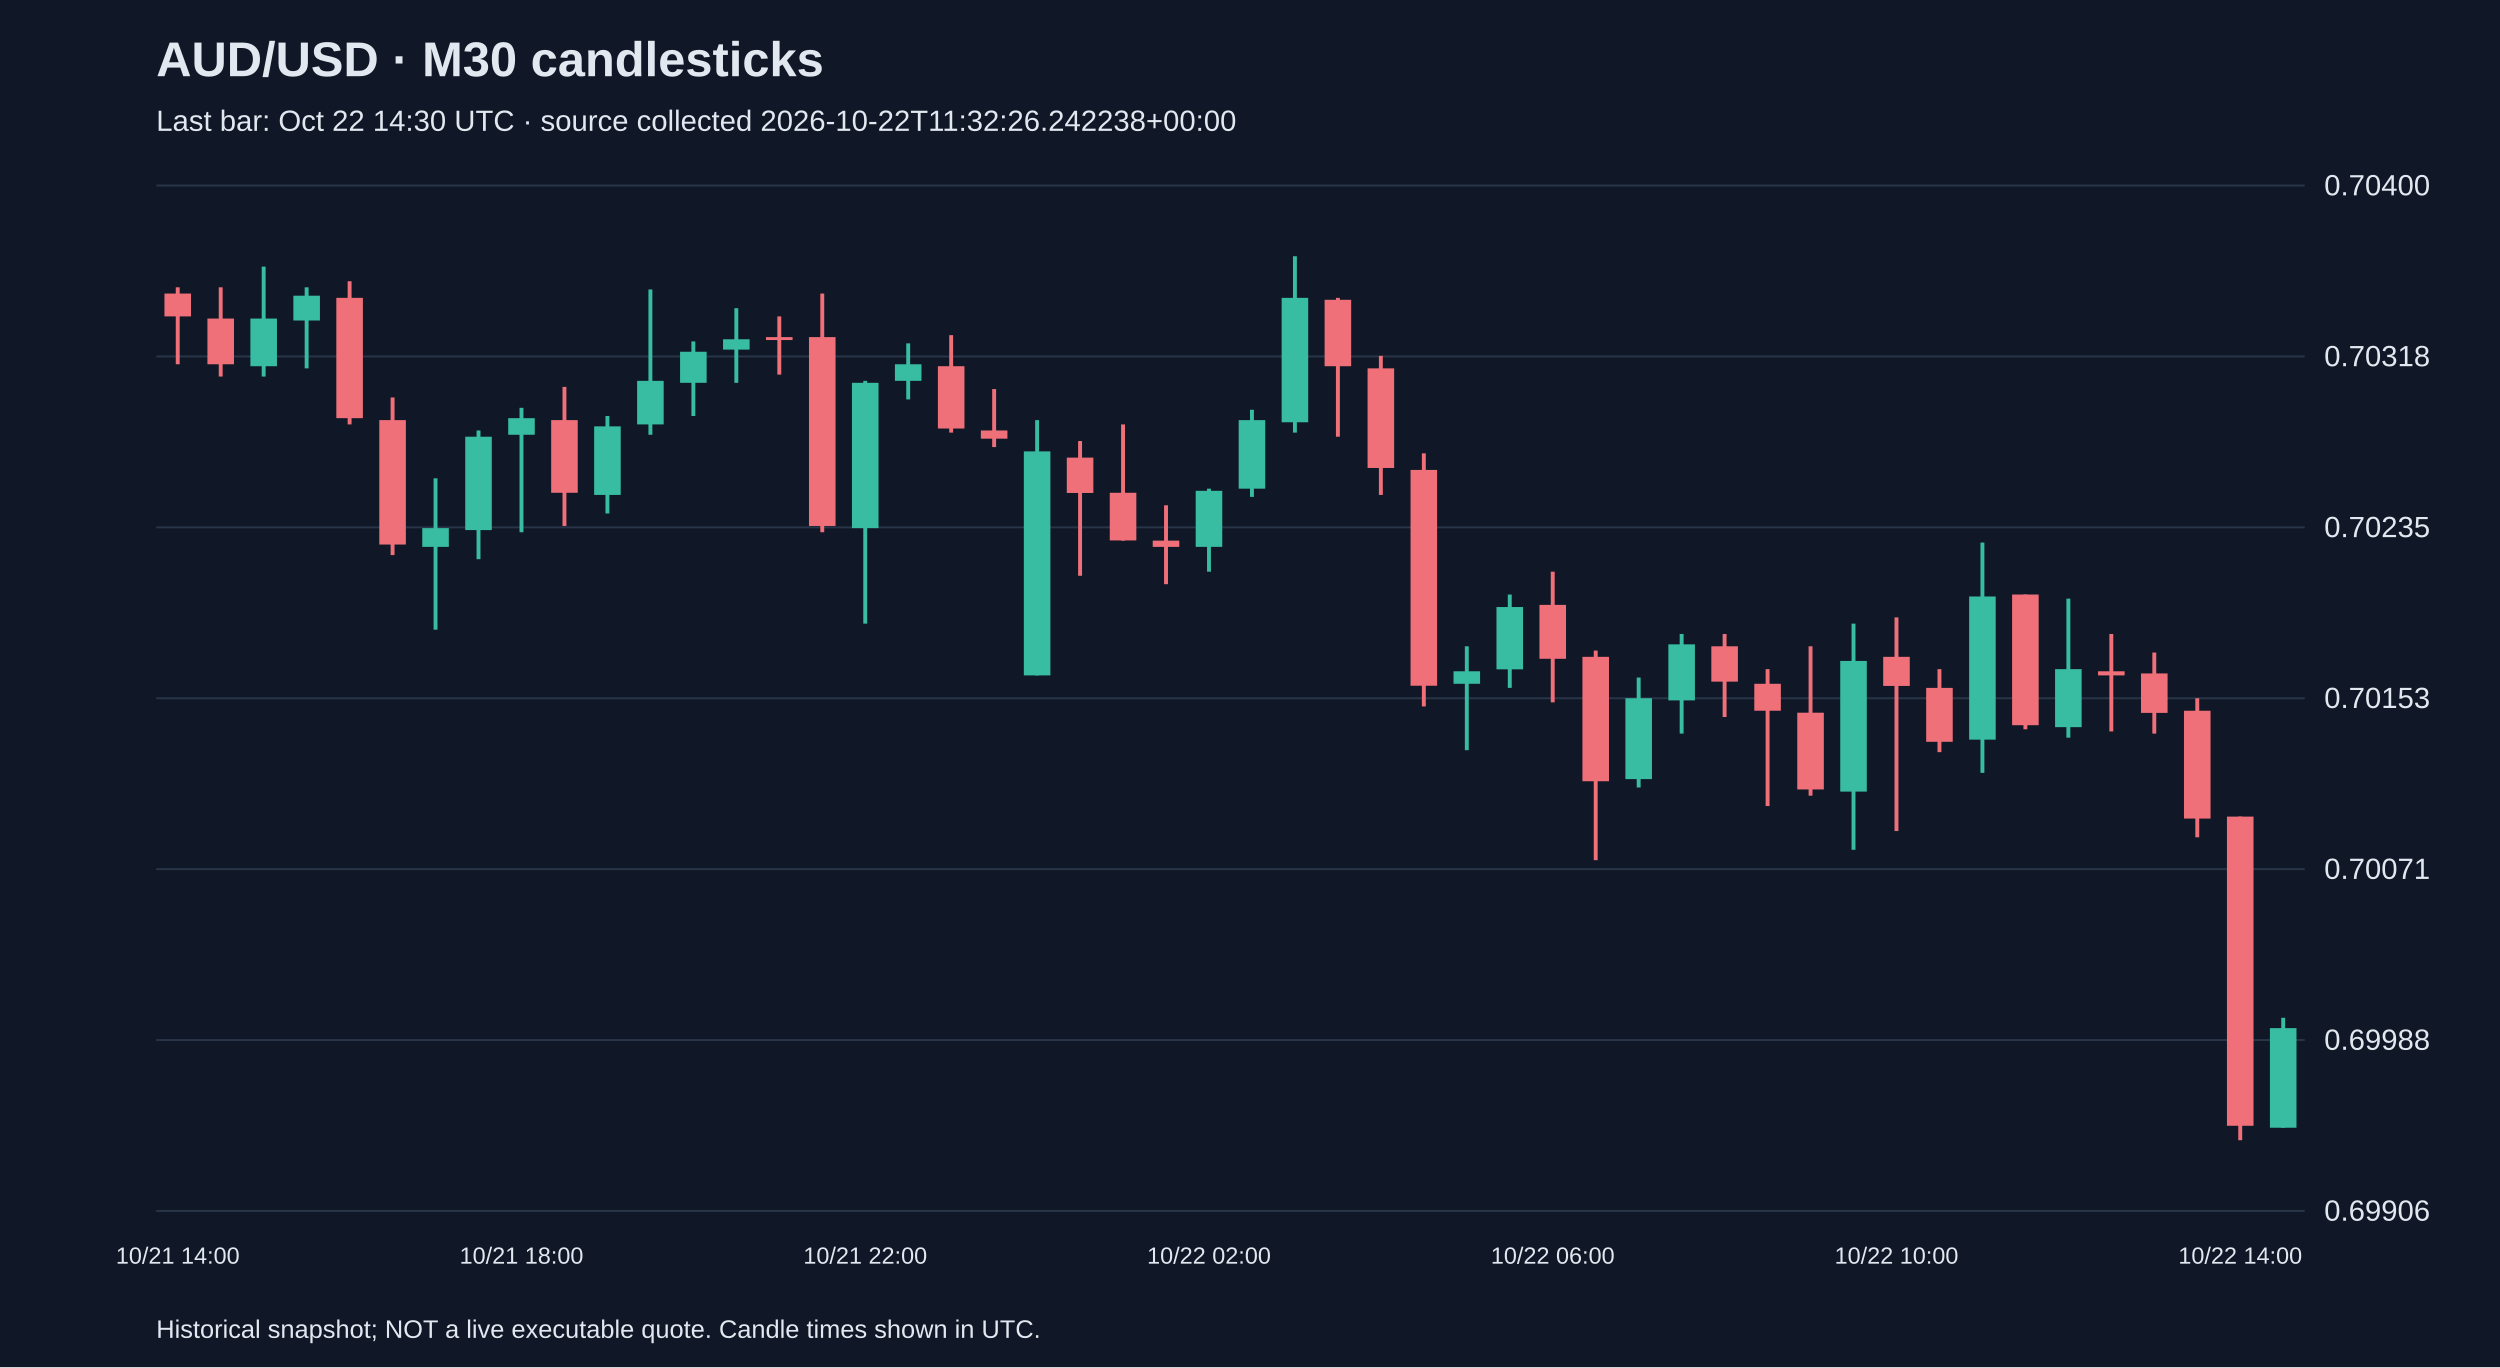
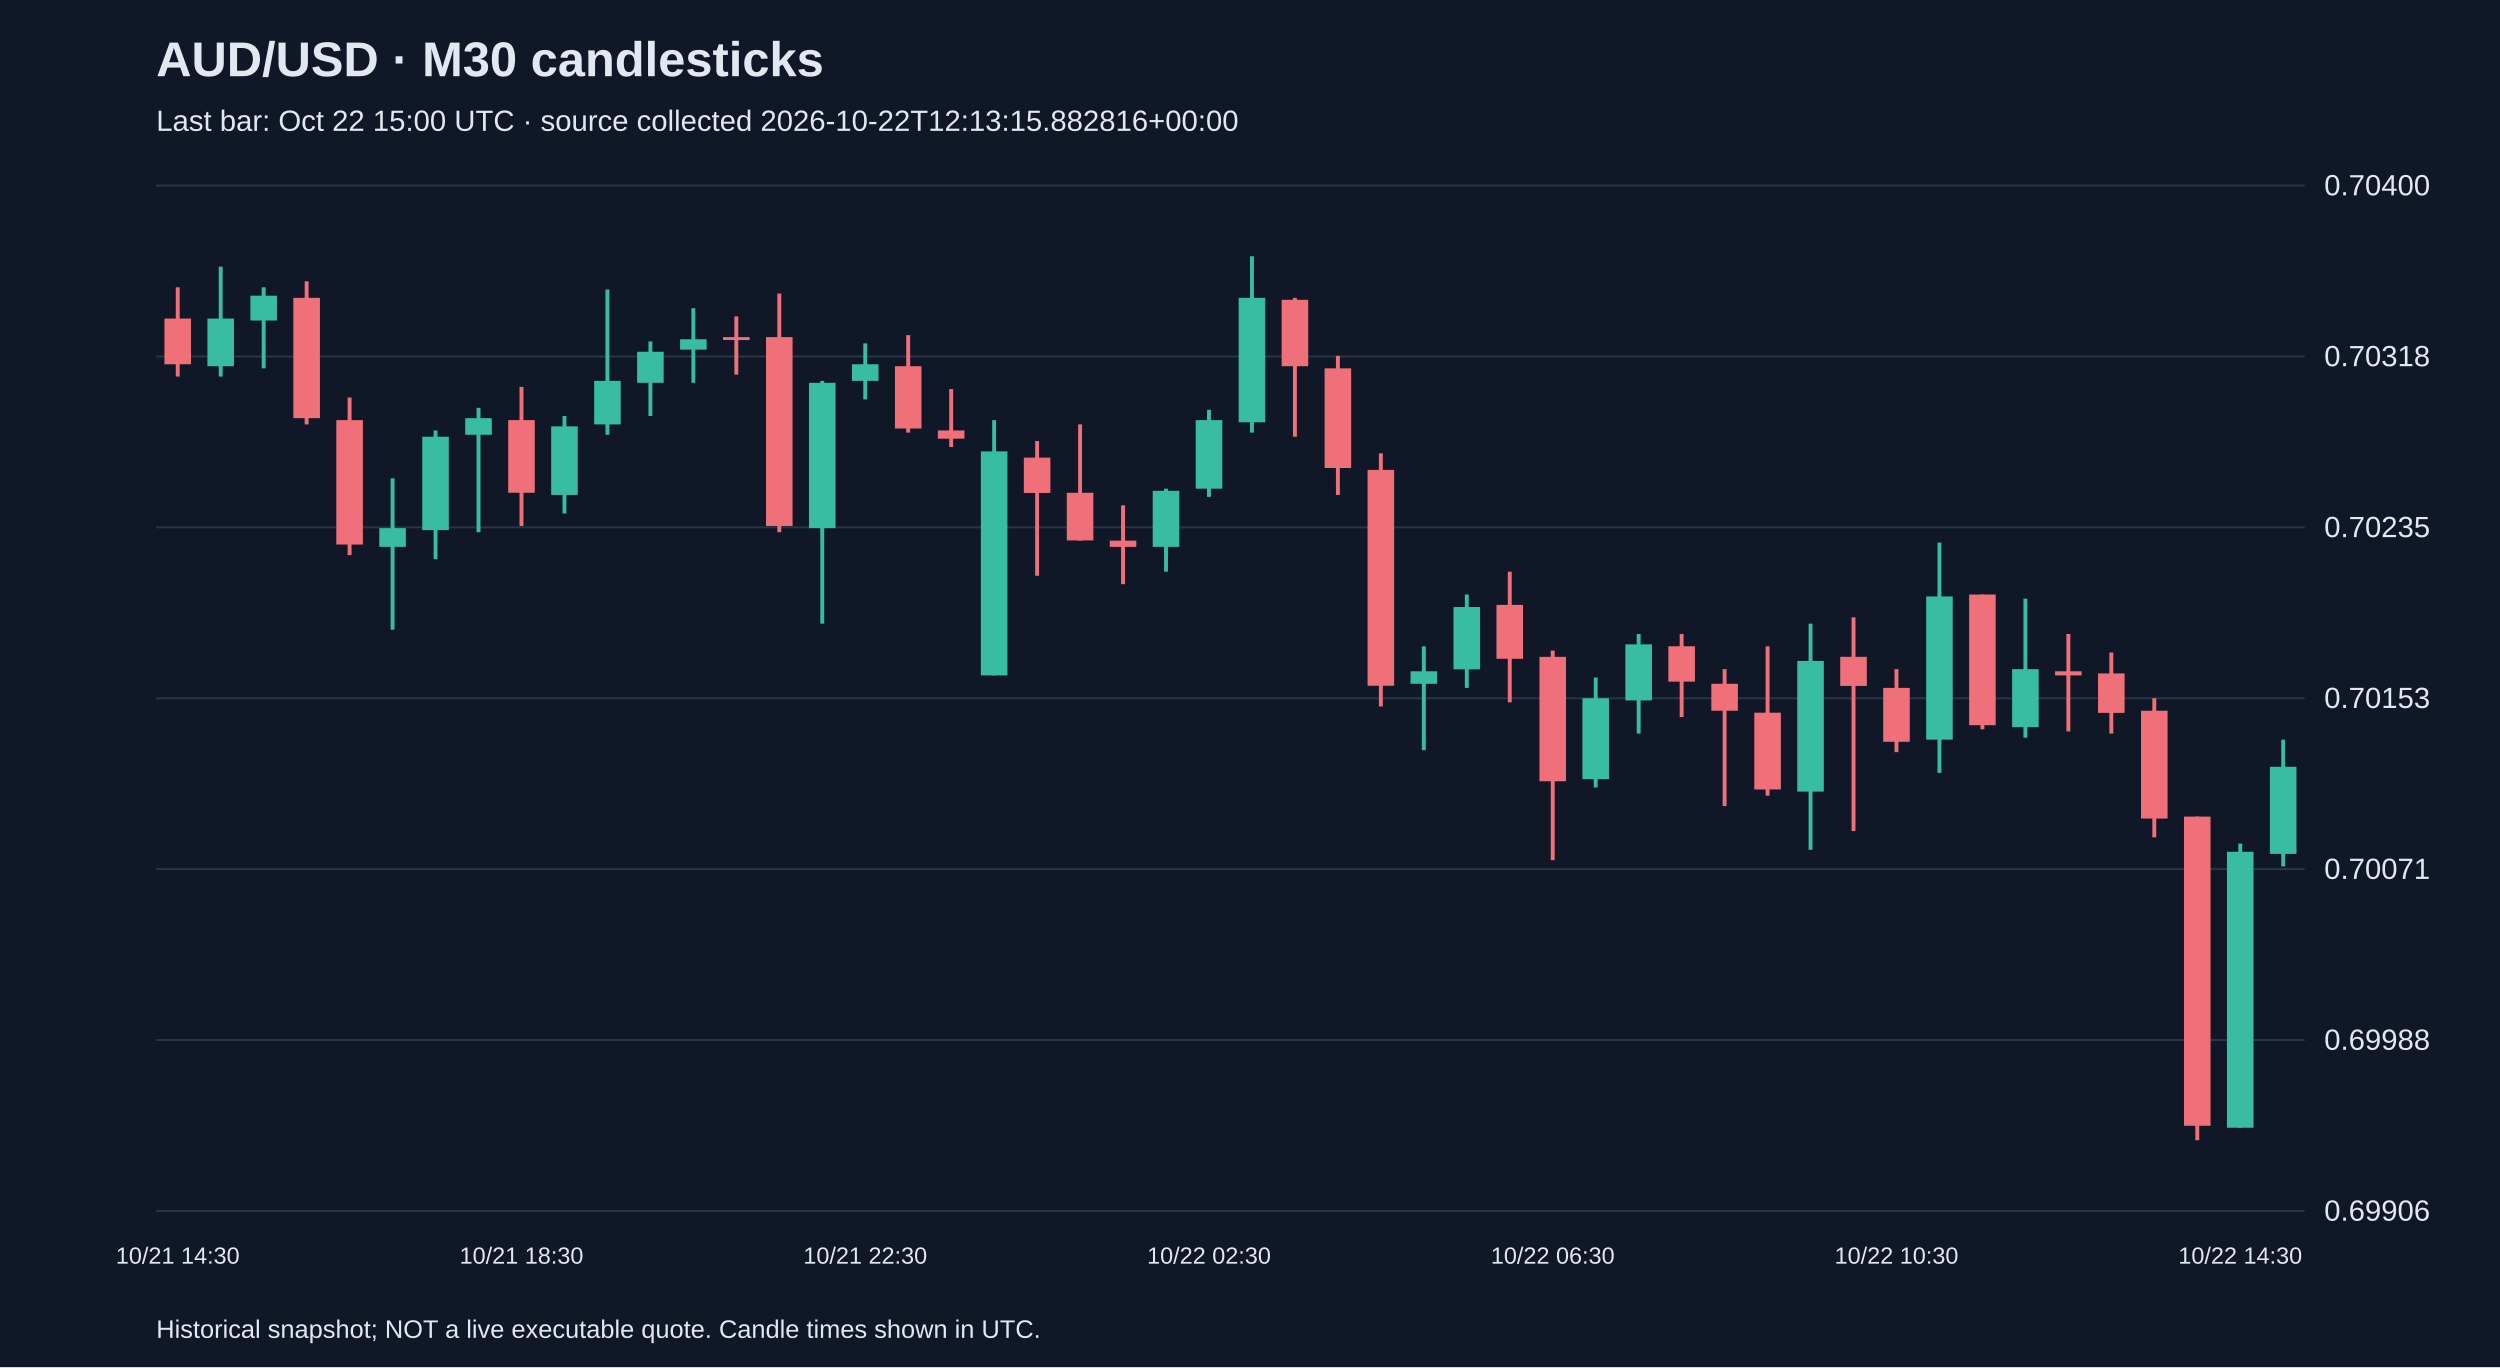
<svg xmlns="http://www.w3.org/2000/svg" viewBox="0 0 1280 700">
  <rect width="100%" height="100%" fill="#101827" />
  <style>text{font-family:Arial,sans-serif;fill:#e2e8f0}</style>
  <text x="80" y="39" font-size="25" font-weight="bold">AUD/USD · M30 candlesticks</text>
-   <text x="80" y="67" font-size="15" fill="#a6b1c5">Last bar: Oct 22 14:30 UTC · source collected 2026-10-22T11:32:26.242238+00:00</text>
+   <text x="80" y="67" font-size="15" fill="#a6b1c5">Last bar: Oct 22 15:00 UTC · source collected 2026-10-22T12:13:15.882816+00:00</text>
  <line x1="80" y1="620.0" x2="1180" y2="620.0" stroke="#283548" />
  <text x="1190" y="625.0" font-size="15">0.69906</text>
  <line x1="80" y1="532.5" x2="1180" y2="532.5" stroke="#283548" />
  <text x="1190" y="537.5" font-size="15">0.69988</text>
  <line x1="80" y1="445.0" x2="1180" y2="445.0" stroke="#283548" />
  <text x="1190" y="450.0" font-size="15">0.70071</text>
  <line x1="80" y1="357.5" x2="1180" y2="357.5" stroke="#283548" />
  <text x="1190" y="362.5" font-size="15">0.70153</text>
  <line x1="80" y1="270.0" x2="1180" y2="270.0" stroke="#283548" />
  <text x="1190" y="275.0" font-size="15">0.70235</text>
  <line x1="80" y1="182.5" x2="1180" y2="182.5" stroke="#283548" />
  <text x="1190" y="187.5" font-size="15">0.70318</text>
  <line x1="80" y1="95.0" x2="1180" y2="95.0" stroke="#283548" />
  <text x="1190" y="100.0" font-size="15">0.70400</text>
-   <line x1="91.0" y1="147.1" x2="91.0" y2="186.5" stroke="#f07079" stroke-width="2" />
-   <rect x="84.2" y="150.3" width="13.6" height="11.7" fill="#f07079" />
-   <text x="91.0" y="647" text-anchor="middle" font-size="12">10/21 14:00</text>
-   <line x1="113.0" y1="147.1" x2="113.0" y2="192.8" stroke="#f07079" stroke-width="2" />
-   <rect x="106.2" y="163.1" width="13.6" height="23.4" fill="#f07079" />
-   <line x1="135.0" y1="136.5" x2="135.0" y2="192.8" stroke="#38bca2" stroke-width="2" />
-   <rect x="128.2" y="163.1" width="13.6" height="24.4" fill="#38bca2" />
-   <line x1="157.0" y1="147.1" x2="157.0" y2="188.6" stroke="#38bca2" stroke-width="2" />
-   <rect x="150.2" y="151.4" width="13.6" height="12.7" fill="#38bca2" />
-   <line x1="179.0" y1="144.0" x2="179.0" y2="217.3" stroke="#f07079" stroke-width="2" />
-   <rect x="172.2" y="152.5" width="13.6" height="61.6" fill="#f07079" />
-   <line x1="201.0" y1="203.5" x2="201.0" y2="284.2" stroke="#f07079" stroke-width="2" />
-   <rect x="194.2" y="215.1" width="13.6" height="63.7" fill="#f07079" />
-   <line x1="223.0" y1="244.9" x2="223.0" y2="322.4" stroke="#38bca2" stroke-width="2" />
-   <rect x="216.2" y="270.4" width="13.6" height="9.6" fill="#38bca2" />
-   <line x1="245.0" y1="220.4" x2="245.0" y2="286.3" stroke="#38bca2" stroke-width="2" />
-   <rect x="238.2" y="223.6" width="13.6" height="47.8" fill="#38bca2" />
-   <line x1="267.0" y1="208.8" x2="267.0" y2="272.5" stroke="#38bca2" stroke-width="2" />
-   <rect x="260.2" y="214.1" width="13.6" height="8.5" fill="#38bca2" />
-   <text x="267.0" y="647" text-anchor="middle" font-size="12">10/21 18:00</text>
-   <line x1="289.0" y1="198.1" x2="289.0" y2="269.3" stroke="#f07079" stroke-width="2" />
-   <rect x="282.2" y="215.1" width="13.6" height="37.2" fill="#f07079" />
-   <line x1="311.0" y1="213.0" x2="311.0" y2="262.9" stroke="#38bca2" stroke-width="2" />
-   <rect x="304.2" y="218.3" width="13.6" height="35.1" fill="#38bca2" />
-   <line x1="333.0" y1="148.2" x2="333.0" y2="222.6" stroke="#38bca2" stroke-width="2" />
-   <rect x="326.2" y="195.0" width="13.6" height="22.3" fill="#38bca2" />
-   <line x1="355.0" y1="174.8" x2="355.0" y2="213.0" stroke="#38bca2" stroke-width="2" />
-   <rect x="348.2" y="180.1" width="13.6" height="15.9" fill="#38bca2" />
-   <line x1="377.0" y1="157.8" x2="377.0" y2="196.0" stroke="#38bca2" stroke-width="2" />
-   <rect x="370.2" y="173.7" width="13.6" height="5.3" fill="#38bca2" />
-   <line x1="399.0" y1="162.0" x2="399.0" y2="191.8" stroke="#f07079" stroke-width="2" />
-   <rect x="392.2" y="172.6" width="13.6" height="1.5" fill="#f07079" />
-   <line x1="421.0" y1="150.3" x2="421.0" y2="272.5" stroke="#f07079" stroke-width="2" />
-   <rect x="414.2" y="172.6" width="13.6" height="96.7" fill="#f07079" />
-   <line x1="443.0" y1="195.0" x2="443.0" y2="319.3" stroke="#38bca2" stroke-width="2" />
-   <rect x="436.2" y="196.0" width="13.6" height="74.4" fill="#38bca2" />
-   <text x="443.0" y="647" text-anchor="middle" font-size="12">10/21 22:00</text>
-   <line x1="465.0" y1="175.8" x2="465.0" y2="204.5" stroke="#38bca2" stroke-width="2" />
-   <rect x="458.2" y="186.5" width="13.6" height="8.5" fill="#38bca2" />
-   <line x1="487.0" y1="171.6" x2="487.0" y2="221.5" stroke="#f07079" stroke-width="2" />
-   <rect x="480.2" y="187.5" width="13.6" height="31.9" fill="#f07079" />
-   <line x1="509.0" y1="199.2" x2="509.0" y2="228.9" stroke="#f07079" stroke-width="2" />
-   <rect x="502.2" y="220.4" width="13.6" height="4.2" fill="#f07079" />
-   <line x1="531.0" y1="215.1" x2="531.0" y2="345.8" stroke="#38bca2" stroke-width="2" />
-   <rect x="524.2" y="231.1" width="13.6" height="114.7" fill="#38bca2" />
-   <line x1="553.0" y1="225.8" x2="553.0" y2="294.8" stroke="#f07079" stroke-width="2" />
-   <rect x="546.2" y="234.3" width="13.6" height="18.1" fill="#f07079" />
-   <line x1="575.0" y1="217.3" x2="575.0" y2="276.8" stroke="#f07079" stroke-width="2" />
-   <rect x="568.2" y="252.3" width="13.6" height="24.4" fill="#f07079" />
-   <line x1="597.0" y1="258.7" x2="597.0" y2="299.1" stroke="#f07079" stroke-width="2" />
-   <rect x="590.2" y="276.8" width="13.6" height="3.2" fill="#f07079" />
-   <line x1="619.0" y1="250.2" x2="619.0" y2="292.7" stroke="#38bca2" stroke-width="2" />
-   <rect x="612.2" y="251.3" width="13.6" height="28.7" fill="#38bca2" />
-   <text x="619.0" y="647" text-anchor="middle" font-size="12">10/22 02:00</text>
-   <line x1="641.0" y1="209.8" x2="641.0" y2="254.4" stroke="#38bca2" stroke-width="2" />
-   <rect x="634.2" y="215.1" width="13.6" height="35.1" fill="#38bca2" />
-   <line x1="663.0" y1="131.2" x2="663.0" y2="221.5" stroke="#38bca2" stroke-width="2" />
-   <rect x="656.2" y="152.5" width="13.6" height="63.7" fill="#38bca2" />
-   <line x1="685.0" y1="152.5" x2="685.0" y2="223.6" stroke="#f07079" stroke-width="2" />
-   <rect x="678.2" y="153.5" width="13.6" height="34.0" fill="#f07079" />
-   <line x1="707.0" y1="182.2" x2="707.0" y2="253.4" stroke="#f07079" stroke-width="2" />
-   <rect x="700.2" y="188.6" width="13.6" height="51.0" fill="#f07079" />
-   <line x1="729.0" y1="232.1" x2="729.0" y2="361.7" stroke="#f07079" stroke-width="2" />
-   <rect x="722.2" y="240.6" width="13.6" height="110.5" fill="#f07079" />
-   <line x1="751.0" y1="330.9" x2="751.0" y2="384.1" stroke="#38bca2" stroke-width="2" />
-   <rect x="744.2" y="343.7" width="13.6" height="6.4" fill="#38bca2" />
-   <line x1="773.0" y1="304.4" x2="773.0" y2="352.2" stroke="#38bca2" stroke-width="2" />
-   <rect x="766.2" y="310.8" width="13.6" height="31.9" fill="#38bca2" />
-   <line x1="795.0" y1="292.7" x2="795.0" y2="359.6" stroke="#f07079" stroke-width="2" />
-   <rect x="788.2" y="309.7" width="13.6" height="27.6" fill="#f07079" />
-   <text x="795.0" y="647" text-anchor="middle" font-size="12">10/22 06:00</text>
-   <line x1="817.0" y1="333.1" x2="817.0" y2="440.4" stroke="#f07079" stroke-width="2" />
-   <rect x="810.2" y="336.3" width="13.6" height="63.7" fill="#f07079" />
-   <line x1="839.0" y1="346.9" x2="839.0" y2="403.2" stroke="#38bca2" stroke-width="2" />
-   <rect x="832.2" y="357.5" width="13.6" height="41.4" fill="#38bca2" />
-   <line x1="861.0" y1="324.6" x2="861.0" y2="375.6" stroke="#38bca2" stroke-width="2" />
-   <rect x="854.2" y="329.9" width="13.6" height="28.7" fill="#38bca2" />
-   <line x1="883.0" y1="324.6" x2="883.0" y2="367.1" stroke="#f07079" stroke-width="2" />
-   <rect x="876.2" y="330.9" width="13.6" height="18.1" fill="#f07079" />
-   <line x1="905.0" y1="342.6" x2="905.0" y2="412.7" stroke="#f07079" stroke-width="2" />
-   <rect x="898.2" y="350.1" width="13.6" height="13.8" fill="#f07079" />
-   <line x1="927.0" y1="330.9" x2="927.0" y2="407.4" stroke="#f07079" stroke-width="2" />
-   <rect x="920.2" y="364.9" width="13.6" height="39.3" fill="#f07079" />
-   <line x1="949.0" y1="319.3" x2="949.0" y2="435.1" stroke="#38bca2" stroke-width="2" />
-   <rect x="942.2" y="338.4" width="13.6" height="66.9" fill="#38bca2" />
-   <line x1="971.0" y1="316.1" x2="971.0" y2="425.5" stroke="#f07079" stroke-width="2" />
-   <rect x="964.2" y="336.3" width="13.6" height="14.9" fill="#f07079" />
-   <text x="971.0" y="647" text-anchor="middle" font-size="12">10/22 10:00</text>
-   <line x1="993.0" y1="342.6" x2="993.0" y2="385.1" stroke="#f07079" stroke-width="2" />
-   <rect x="986.2" y="352.2" width="13.6" height="27.6" fill="#f07079" />
-   <line x1="1015.0" y1="277.8" x2="1015.0" y2="395.7" stroke="#38bca2" stroke-width="2" />
-   <rect x="1008.2" y="305.4" width="13.6" height="73.3" fill="#38bca2" />
-   <line x1="1037.0" y1="304.4" x2="1037.0" y2="373.4" stroke="#f07079" stroke-width="2" />
-   <rect x="1030.2" y="304.4" width="13.6" height="66.9" fill="#f07079" />
-   <line x1="1059.0" y1="306.5" x2="1059.0" y2="377.7" stroke="#38bca2" stroke-width="2" />
-   <rect x="1052.2" y="342.6" width="13.6" height="29.7" fill="#38bca2" />
-   <line x1="1081.0" y1="324.6" x2="1081.0" y2="374.5" stroke="#f07079" stroke-width="2" />
-   <rect x="1074.2" y="343.7" width="13.6" height="2.1" fill="#f07079" />
-   <line x1="1103.0" y1="334.1" x2="1103.0" y2="375.6" stroke="#f07079" stroke-width="2" />
-   <rect x="1096.2" y="344.8" width="13.6" height="20.2" fill="#f07079" />
-   <line x1="1125.0" y1="357.5" x2="1125.0" y2="428.7" stroke="#f07079" stroke-width="2" />
-   <rect x="1118.2" y="363.9" width="13.6" height="55.2" fill="#f07079" />
-   <line x1="1147.0" y1="418.1" x2="1147.0" y2="583.8" stroke="#f07079" stroke-width="2" />
-   <rect x="1140.2" y="418.1" width="13.6" height="158.3" fill="#f07079" />
-   <text x="1147.0" y="647" text-anchor="middle" font-size="12">10/22 14:00</text>
-   <line x1="1169.0" y1="521.1" x2="1169.0" y2="577.4" stroke="#38bca2" stroke-width="2" />
-   <rect x="1162.2" y="526.4" width="13.6" height="51.0" fill="#38bca2" />
+   <line x1="91.0" y1="147.1" x2="91.0" y2="192.8" stroke="#f07079" stroke-width="2" />
+   <rect x="84.2" y="163.1" width="13.6" height="23.4" fill="#f07079" />
+   <text x="91.0" y="647" text-anchor="middle" font-size="12">10/21 14:30</text>
+   <line x1="113.0" y1="136.5" x2="113.0" y2="192.8" stroke="#38bca2" stroke-width="2" />
+   <rect x="106.2" y="163.1" width="13.6" height="24.4" fill="#38bca2" />
+   <line x1="135.0" y1="147.1" x2="135.0" y2="188.6" stroke="#38bca2" stroke-width="2" />
+   <rect x="128.2" y="151.4" width="13.6" height="12.7" fill="#38bca2" />
+   <line x1="157.0" y1="144.0" x2="157.0" y2="217.3" stroke="#f07079" stroke-width="2" />
+   <rect x="150.2" y="152.5" width="13.6" height="61.6" fill="#f07079" />
+   <line x1="179.0" y1="203.5" x2="179.0" y2="284.2" stroke="#f07079" stroke-width="2" />
+   <rect x="172.2" y="215.1" width="13.6" height="63.7" fill="#f07079" />
+   <line x1="201.0" y1="244.9" x2="201.0" y2="322.4" stroke="#38bca2" stroke-width="2" />
+   <rect x="194.2" y="270.4" width="13.6" height="9.6" fill="#38bca2" />
+   <line x1="223.0" y1="220.4" x2="223.0" y2="286.3" stroke="#38bca2" stroke-width="2" />
+   <rect x="216.2" y="223.6" width="13.6" height="47.8" fill="#38bca2" />
+   <line x1="245.0" y1="208.8" x2="245.0" y2="272.5" stroke="#38bca2" stroke-width="2" />
+   <rect x="238.2" y="214.1" width="13.6" height="8.5" fill="#38bca2" />
+   <line x1="267.0" y1="198.1" x2="267.0" y2="269.3" stroke="#f07079" stroke-width="2" />
+   <rect x="260.2" y="215.1" width="13.6" height="37.2" fill="#f07079" />
+   <text x="267.0" y="647" text-anchor="middle" font-size="12">10/21 18:30</text>
+   <line x1="289.0" y1="213.0" x2="289.0" y2="262.9" stroke="#38bca2" stroke-width="2" />
+   <rect x="282.2" y="218.3" width="13.6" height="35.1" fill="#38bca2" />
+   <line x1="311.0" y1="148.2" x2="311.0" y2="222.6" stroke="#38bca2" stroke-width="2" />
+   <rect x="304.2" y="195.0" width="13.6" height="22.3" fill="#38bca2" />
+   <line x1="333.0" y1="174.8" x2="333.0" y2="213.0" stroke="#38bca2" stroke-width="2" />
+   <rect x="326.2" y="180.1" width="13.6" height="15.9" fill="#38bca2" />
+   <line x1="355.0" y1="157.8" x2="355.0" y2="196.0" stroke="#38bca2" stroke-width="2" />
+   <rect x="348.2" y="173.7" width="13.6" height="5.3" fill="#38bca2" />
+   <line x1="377.0" y1="162.0" x2="377.0" y2="191.8" stroke="#f07079" stroke-width="2" />
+   <rect x="370.2" y="172.6" width="13.6" height="1.5" fill="#f07079" />
+   <line x1="399.0" y1="150.3" x2="399.0" y2="272.5" stroke="#f07079" stroke-width="2" />
+   <rect x="392.2" y="172.6" width="13.6" height="96.7" fill="#f07079" />
+   <line x1="421.0" y1="195.0" x2="421.0" y2="319.3" stroke="#38bca2" stroke-width="2" />
+   <rect x="414.2" y="196.0" width="13.6" height="74.4" fill="#38bca2" />
+   <line x1="443.0" y1="175.8" x2="443.0" y2="204.5" stroke="#38bca2" stroke-width="2" />
+   <rect x="436.2" y="186.5" width="13.6" height="8.5" fill="#38bca2" />
+   <text x="443.0" y="647" text-anchor="middle" font-size="12">10/21 22:30</text>
+   <line x1="465.0" y1="171.6" x2="465.0" y2="221.5" stroke="#f07079" stroke-width="2" />
+   <rect x="458.2" y="187.5" width="13.6" height="31.9" fill="#f07079" />
+   <line x1="487.0" y1="199.2" x2="487.0" y2="228.9" stroke="#f07079" stroke-width="2" />
+   <rect x="480.2" y="220.4" width="13.6" height="4.2" fill="#f07079" />
+   <line x1="509.0" y1="215.1" x2="509.0" y2="345.8" stroke="#38bca2" stroke-width="2" />
+   <rect x="502.2" y="231.1" width="13.6" height="114.7" fill="#38bca2" />
+   <line x1="531.0" y1="225.8" x2="531.0" y2="294.8" stroke="#f07079" stroke-width="2" />
+   <rect x="524.2" y="234.3" width="13.6" height="18.1" fill="#f07079" />
+   <line x1="553.0" y1="217.3" x2="553.0" y2="276.8" stroke="#f07079" stroke-width="2" />
+   <rect x="546.2" y="252.3" width="13.6" height="24.4" fill="#f07079" />
+   <line x1="575.0" y1="258.7" x2="575.0" y2="299.1" stroke="#f07079" stroke-width="2" />
+   <rect x="568.2" y="276.8" width="13.6" height="3.2" fill="#f07079" />
+   <line x1="597.0" y1="250.2" x2="597.0" y2="292.7" stroke="#38bca2" stroke-width="2" />
+   <rect x="590.2" y="251.3" width="13.6" height="28.7" fill="#38bca2" />
+   <line x1="619.0" y1="209.8" x2="619.0" y2="254.4" stroke="#38bca2" stroke-width="2" />
+   <rect x="612.2" y="215.1" width="13.6" height="35.1" fill="#38bca2" />
+   <text x="619.0" y="647" text-anchor="middle" font-size="12">10/22 02:30</text>
+   <line x1="641.0" y1="131.2" x2="641.0" y2="221.5" stroke="#38bca2" stroke-width="2" />
+   <rect x="634.2" y="152.5" width="13.6" height="63.7" fill="#38bca2" />
+   <line x1="663.0" y1="152.5" x2="663.0" y2="223.6" stroke="#f07079" stroke-width="2" />
+   <rect x="656.2" y="153.5" width="13.6" height="34.0" fill="#f07079" />
+   <line x1="685.0" y1="182.2" x2="685.0" y2="253.4" stroke="#f07079" stroke-width="2" />
+   <rect x="678.2" y="188.6" width="13.6" height="51.0" fill="#f07079" />
+   <line x1="707.0" y1="232.1" x2="707.0" y2="361.7" stroke="#f07079" stroke-width="2" />
+   <rect x="700.2" y="240.6" width="13.6" height="110.5" fill="#f07079" />
+   <line x1="729.0" y1="330.9" x2="729.0" y2="384.1" stroke="#38bca2" stroke-width="2" />
+   <rect x="722.2" y="343.7" width="13.6" height="6.4" fill="#38bca2" />
+   <line x1="751.0" y1="304.4" x2="751.0" y2="352.2" stroke="#38bca2" stroke-width="2" />
+   <rect x="744.2" y="310.8" width="13.6" height="31.9" fill="#38bca2" />
+   <line x1="773.0" y1="292.7" x2="773.0" y2="359.6" stroke="#f07079" stroke-width="2" />
+   <rect x="766.2" y="309.7" width="13.6" height="27.6" fill="#f07079" />
+   <line x1="795.0" y1="333.1" x2="795.0" y2="440.4" stroke="#f07079" stroke-width="2" />
+   <rect x="788.2" y="336.3" width="13.6" height="63.7" fill="#f07079" />
+   <text x="795.0" y="647" text-anchor="middle" font-size="12">10/22 06:30</text>
+   <line x1="817.0" y1="346.9" x2="817.0" y2="403.2" stroke="#38bca2" stroke-width="2" />
+   <rect x="810.2" y="357.5" width="13.6" height="41.4" fill="#38bca2" />
+   <line x1="839.0" y1="324.6" x2="839.0" y2="375.6" stroke="#38bca2" stroke-width="2" />
+   <rect x="832.2" y="329.9" width="13.6" height="28.7" fill="#38bca2" />
+   <line x1="861.0" y1="324.6" x2="861.0" y2="367.1" stroke="#f07079" stroke-width="2" />
+   <rect x="854.2" y="330.9" width="13.6" height="18.1" fill="#f07079" />
+   <line x1="883.0" y1="342.6" x2="883.0" y2="412.7" stroke="#f07079" stroke-width="2" />
+   <rect x="876.2" y="350.1" width="13.6" height="13.8" fill="#f07079" />
+   <line x1="905.0" y1="330.9" x2="905.0" y2="407.4" stroke="#f07079" stroke-width="2" />
+   <rect x="898.2" y="364.9" width="13.6" height="39.3" fill="#f07079" />
+   <line x1="927.0" y1="319.3" x2="927.0" y2="435.1" stroke="#38bca2" stroke-width="2" />
+   <rect x="920.2" y="338.4" width="13.6" height="66.9" fill="#38bca2" />
+   <line x1="949.0" y1="316.1" x2="949.0" y2="425.5" stroke="#f07079" stroke-width="2" />
+   <rect x="942.2" y="336.3" width="13.6" height="14.9" fill="#f07079" />
+   <line x1="971.0" y1="342.6" x2="971.0" y2="385.1" stroke="#f07079" stroke-width="2" />
+   <rect x="964.2" y="352.2" width="13.6" height="27.6" fill="#f07079" />
+   <text x="971.0" y="647" text-anchor="middle" font-size="12">10/22 10:30</text>
+   <line x1="993.0" y1="277.8" x2="993.0" y2="395.7" stroke="#38bca2" stroke-width="2" />
+   <rect x="986.2" y="305.4" width="13.6" height="73.3" fill="#38bca2" />
+   <line x1="1015.0" y1="304.4" x2="1015.0" y2="373.4" stroke="#f07079" stroke-width="2" />
+   <rect x="1008.2" y="304.4" width="13.6" height="66.9" fill="#f07079" />
+   <line x1="1037.0" y1="306.5" x2="1037.0" y2="377.7" stroke="#38bca2" stroke-width="2" />
+   <rect x="1030.2" y="342.6" width="13.6" height="29.7" fill="#38bca2" />
+   <line x1="1059.0" y1="324.6" x2="1059.0" y2="374.5" stroke="#f07079" stroke-width="2" />
+   <rect x="1052.2" y="343.7" width="13.6" height="2.1" fill="#f07079" />
+   <line x1="1081.0" y1="334.1" x2="1081.0" y2="375.6" stroke="#f07079" stroke-width="2" />
+   <rect x="1074.2" y="344.8" width="13.6" height="20.2" fill="#f07079" />
+   <line x1="1103.0" y1="357.5" x2="1103.0" y2="428.7" stroke="#f07079" stroke-width="2" />
+   <rect x="1096.2" y="363.9" width="13.6" height="55.2" fill="#f07079" />
+   <line x1="1125.0" y1="418.1" x2="1125.0" y2="583.8" stroke="#f07079" stroke-width="2" />
+   <rect x="1118.2" y="418.1" width="13.6" height="158.3" fill="#f07079" />
+   <line x1="1147.0" y1="431.9" x2="1147.0" y2="577.4" stroke="#38bca2" stroke-width="2" />
+   <rect x="1140.2" y="436.1" width="13.6" height="141.3" fill="#38bca2" />
+   <text x="1147.0" y="647" text-anchor="middle" font-size="12">10/22 14:30</text>
+   <line x1="1169.0" y1="378.7" x2="1169.0" y2="443.6" stroke="#38bca2" stroke-width="2" />
+   <rect x="1162.2" y="392.6" width="13.6" height="44.6" fill="#38bca2" />
  <text x="80" y="685" font-size="13">Historical snapshot; NOT a live executable quote. Candle times shown in UTC.</text>
</svg>
